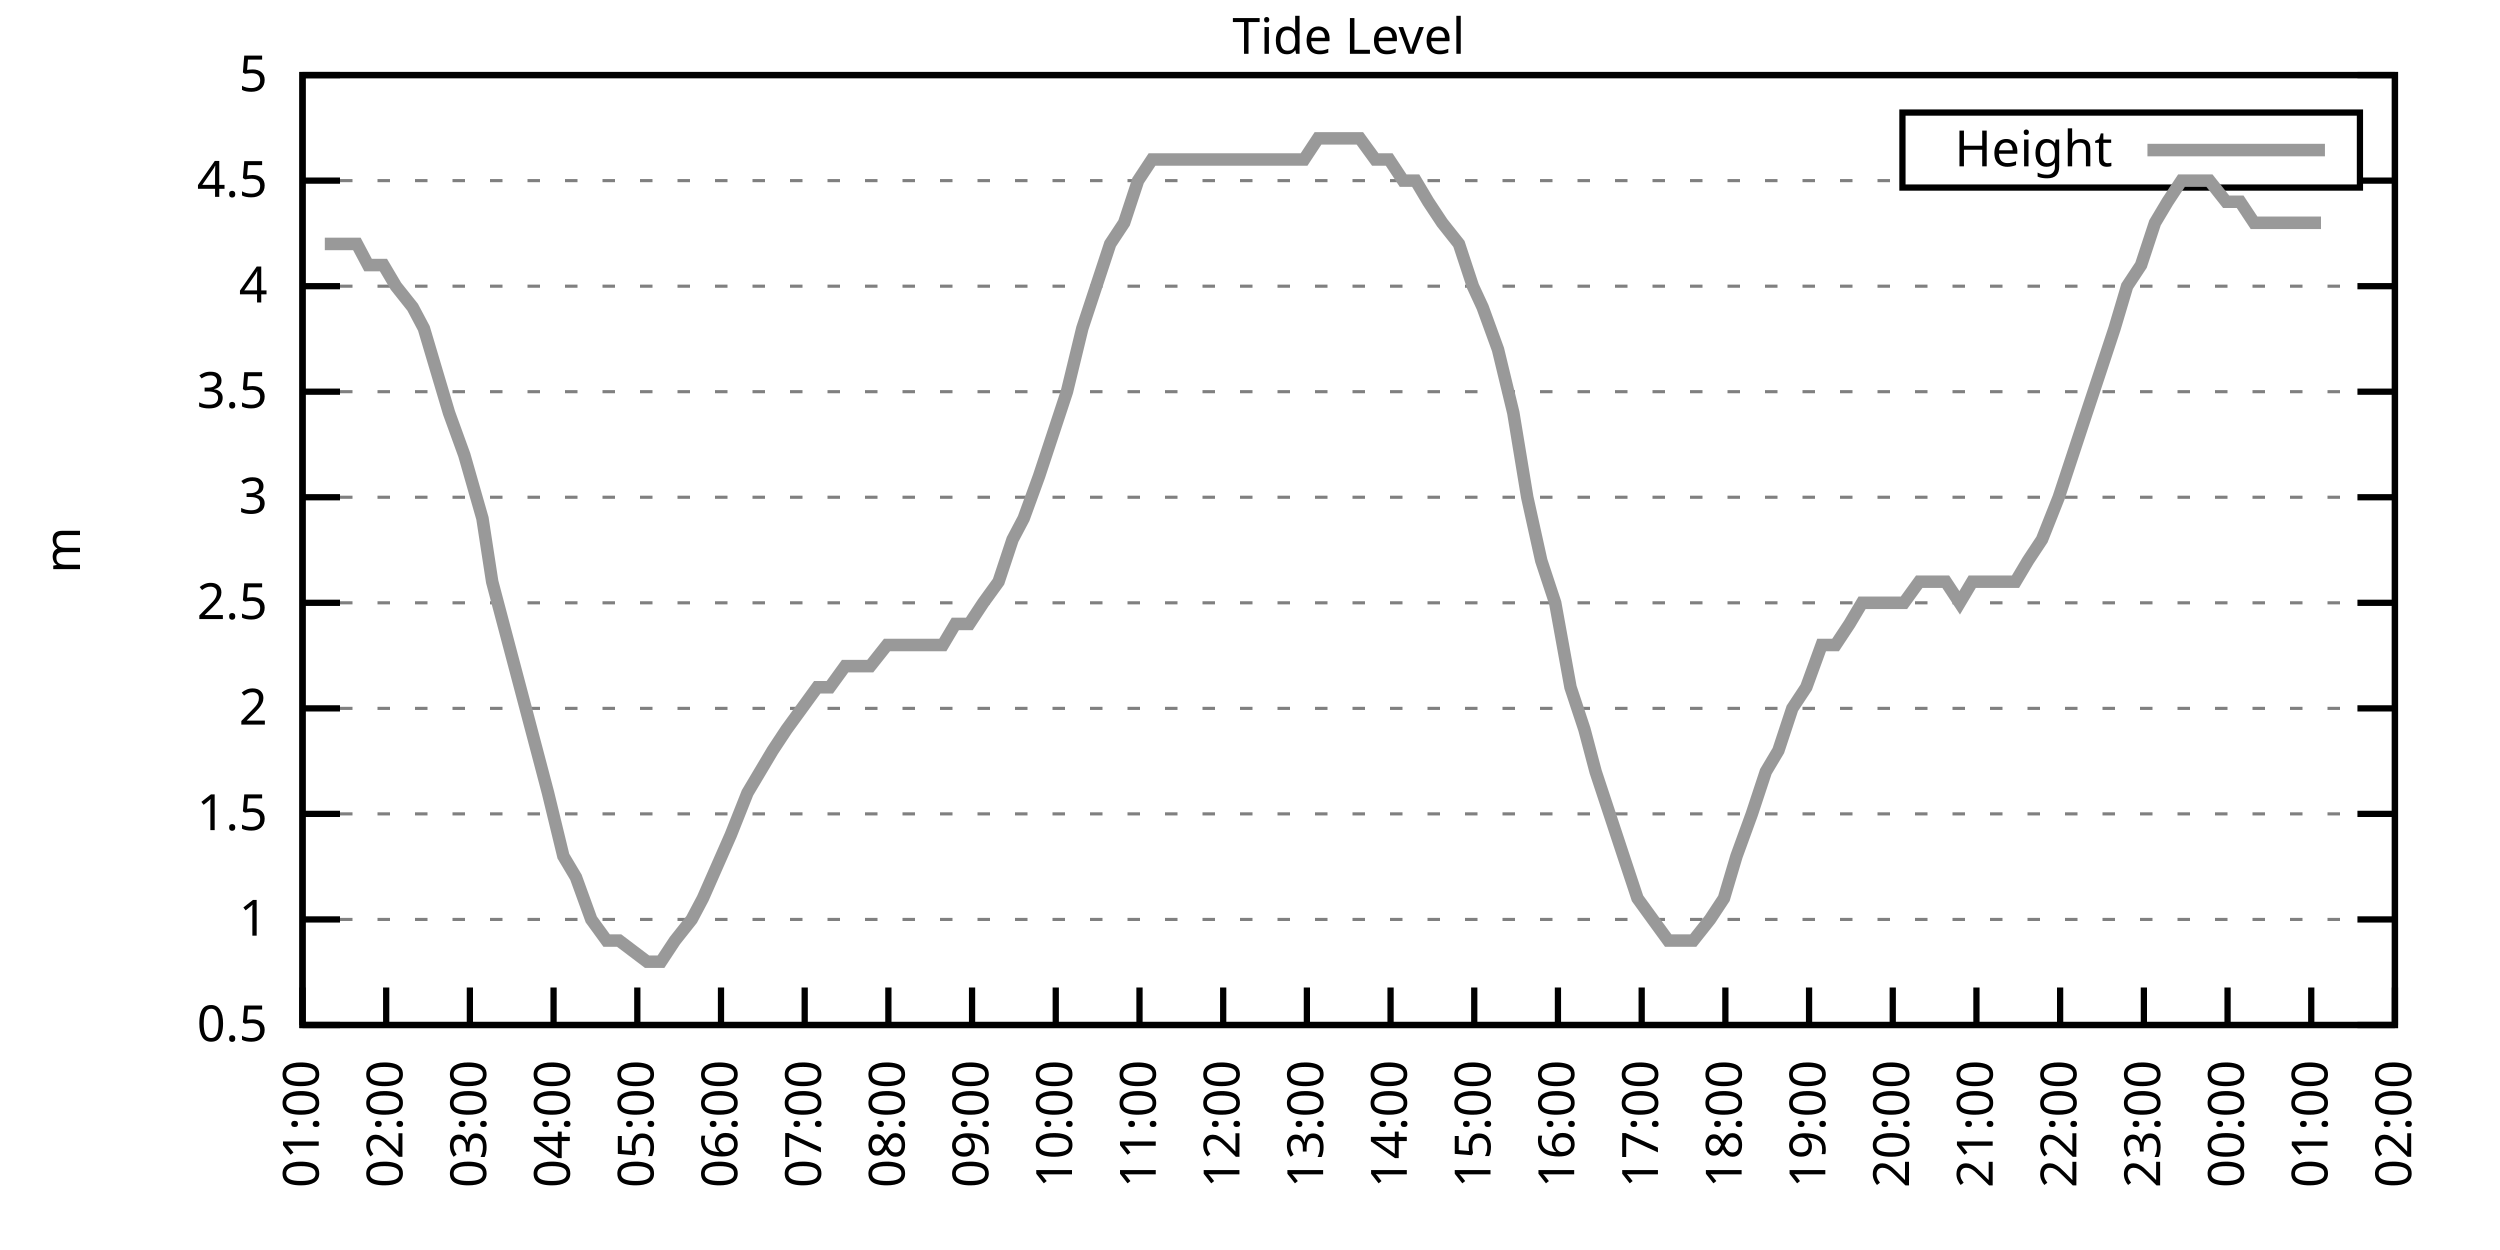
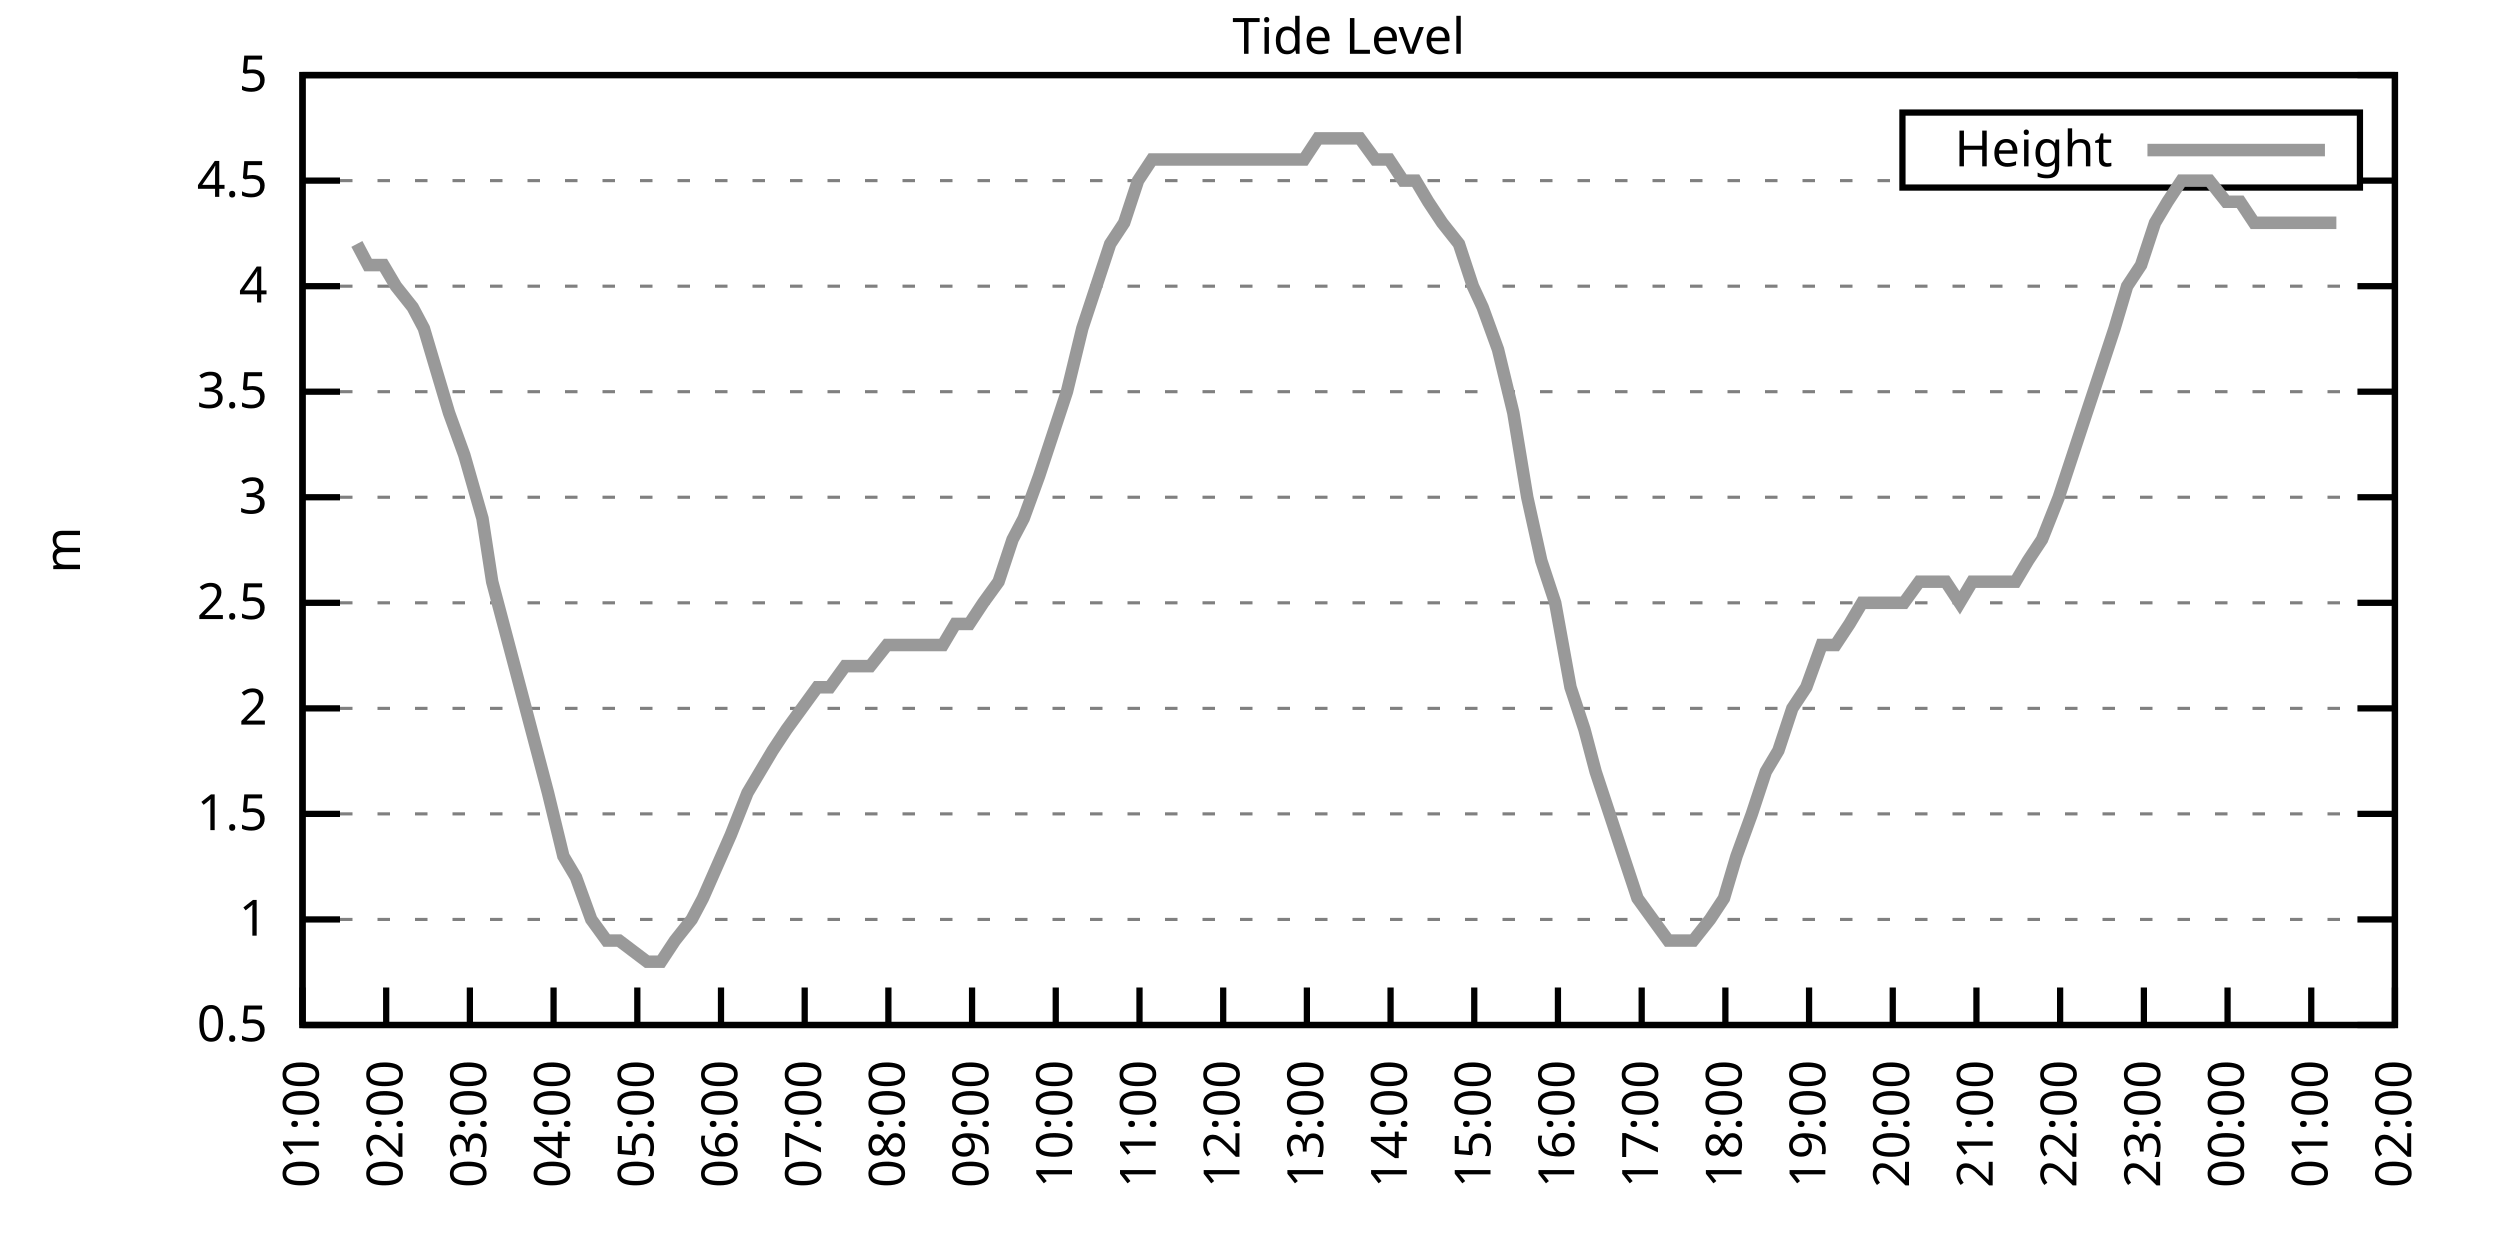
<svg xmlns="http://www.w3.org/2000/svg" xmlns:xlink="http://www.w3.org/1999/xlink" width="400" height="200" viewBox="0 0 400 200">
  <g id="gnuplot_canvas">
    <rect x="0" y="0" width="400" height="200" fill="none" />
    <defs>
      <circle id="gpDot" r="0.5" stroke-width="0.5" stroke="currentColor" />
      <path id="gpPt0" stroke-width="0.333" stroke="currentColor" d="M-1,0 h2 M0,-1 v2" />
      <path id="gpPt1" stroke-width="0.333" stroke="currentColor" d="M-1,-1 L1,1 M1,-1 L-1,1" />
      <path id="gpPt2" stroke-width="0.333" stroke="currentColor" d="M-1,0 L1,0 M0,-1 L0,1 M-1,-1 L1,1 M-1,1 L1,-1" />
      <rect id="gpPt3" stroke-width="0.333" stroke="currentColor" x="-1" y="-1" width="2" height="2" />
      <rect id="gpPt4" stroke-width="0.333" stroke="currentColor" fill="currentColor" x="-1" y="-1" width="2" height="2" />
      <circle id="gpPt5" stroke-width="0.333" stroke="currentColor" cx="0" cy="0" r="1" />
      <use xlink:href="#gpPt5" id="gpPt6" fill="currentColor" stroke="none" />
      <path id="gpPt7" stroke-width="0.333" stroke="currentColor" d="M0,-1.33 L-1.33,0.67 L1.33,0.67 z" />
      <use xlink:href="#gpPt7" id="gpPt8" fill="currentColor" stroke="none" />
      <use xlink:href="#gpPt7" id="gpPt9" stroke="currentColor" transform="rotate(180)" />
      <use xlink:href="#gpPt9" id="gpPt10" fill="currentColor" stroke="none" />
      <use xlink:href="#gpPt3" id="gpPt11" stroke="currentColor" transform="rotate(45)" />
      <use xlink:href="#gpPt11" id="gpPt12" fill="currentColor" stroke="none" />
      <path id="gpPt13" stroke-width="0.333" stroke="currentColor" d="M0,1.330 L1.265,0.411 L0.782,-1.067 L-0.782,-1.076 L-1.265,0.411 z" />
      <use xlink:href="#gpPt13" id="gpPt14" fill="currentColor" stroke="none" />
      <filter id="textbox" filterUnits="objectBoundingBox" x="0" y="0" height="1" width="1">
        <feFlood flood-color="white" flood-opacity="1" result="bgnd" />
        <feComposite in="SourceGraphic" in2="bgnd" operator="atop" />
      </filter>
      <filter id="greybox" filterUnits="objectBoundingBox" x="0" y="0" height="1" width="1">
        <feFlood flood-color="lightgrey" flood-opacity="1" result="grey" />
        <feComposite in="SourceGraphic" in2="grey" operator="atop" />
      </filter>
    </defs>
    <g fill="none" color="white" stroke="currentColor" stroke-width="1.00" stroke-linecap="butt" stroke-linejoin="miter">
</g>
    <g fill="none" color="black" stroke="currentColor" stroke-width="1.00" stroke-linecap="butt" stroke-linejoin="miter">
      <g stroke="none" shape-rendering="crispEdges">
        <polygon fill="rgb(255, 255, 255)" points="48.40,164.00 383.18,164.00 383.18,12.02 48.40,12.02 " />
      </g>
    </g>
    <g fill="none" color="black" stroke="currentColor" stroke-width="1.00" stroke-linecap="butt" stroke-linejoin="miter">
</g>
    <g fill="none" color="black" stroke="black" stroke-width="0.50" stroke-linecap="butt" stroke-linejoin="miter">
</g>
    <g fill="none" color="gray" stroke="currentColor" stroke-width="0.50" stroke-linecap="butt" stroke-linejoin="miter">
      <path stroke="gray" stroke-dasharray="2,4" class="gridline" d="M48.40,164.00 L383.19,164.00  " />
    </g>
    <g fill="none" color="gray" stroke="gray" stroke-width="1.00" stroke-linecap="butt" stroke-linejoin="miter">
</g>
    <g fill="none" color="black" stroke="currentColor" stroke-width="1.00" stroke-linecap="butt" stroke-linejoin="miter">
      <path stroke="black" d="M48.40,164.00 L54.40,164.00 M383.19,164.00 L377.19,164.00  " />
      <g transform="translate(42.80,166.60)" stroke="none" fill="black" font-family="Sans" font-size="8.00" text-anchor="end">
        <text>
          <tspan font-family="Sans"> 0.5</tspan>
        </text>
      </g>
    </g>
    <g fill="none" color="black" stroke="currentColor" stroke-width="1.00" stroke-linecap="butt" stroke-linejoin="miter">
</g>
    <g fill="none" color="black" stroke="black" stroke-width="0.50" stroke-linecap="butt" stroke-linejoin="miter">
</g>
    <g fill="none" color="gray" stroke="currentColor" stroke-width="0.50" stroke-linecap="butt" stroke-linejoin="miter">
      <path stroke="gray" stroke-dasharray="2,4" class="gridline" d="M48.40,147.11 L383.19,147.11  " />
    </g>
    <g fill="none" color="gray" stroke="gray" stroke-width="1.00" stroke-linecap="butt" stroke-linejoin="miter">
</g>
    <g fill="none" color="black" stroke="currentColor" stroke-width="1.00" stroke-linecap="butt" stroke-linejoin="miter">
      <path stroke="black" d="M48.40,147.11 L54.40,147.11 M383.19,147.11 L377.19,147.11  " />
      <g transform="translate(42.80,149.71)" stroke="none" fill="black" font-family="Sans" font-size="8.00" text-anchor="end">
        <text>
          <tspan font-family="Sans"> 1</tspan>
        </text>
      </g>
    </g>
    <g fill="none" color="black" stroke="currentColor" stroke-width="1.00" stroke-linecap="butt" stroke-linejoin="miter">
</g>
    <g fill="none" color="black" stroke="black" stroke-width="0.50" stroke-linecap="butt" stroke-linejoin="miter">
</g>
    <g fill="none" color="gray" stroke="currentColor" stroke-width="0.50" stroke-linecap="butt" stroke-linejoin="miter">
      <path stroke="gray" stroke-dasharray="2,4" class="gridline" d="M48.40,130.22 L383.19,130.22  " />
    </g>
    <g fill="none" color="gray" stroke="gray" stroke-width="1.00" stroke-linecap="butt" stroke-linejoin="miter">
</g>
    <g fill="none" color="black" stroke="currentColor" stroke-width="1.00" stroke-linecap="butt" stroke-linejoin="miter">
      <path stroke="black" d="M48.40,130.22 L54.40,130.22 M383.19,130.22 L377.19,130.22  " />
      <g transform="translate(42.80,132.82)" stroke="none" fill="black" font-family="Sans" font-size="8.00" text-anchor="end">
        <text>
          <tspan font-family="Sans"> 1.5</tspan>
        </text>
      </g>
    </g>
    <g fill="none" color="black" stroke="currentColor" stroke-width="1.00" stroke-linecap="butt" stroke-linejoin="miter">
</g>
    <g fill="none" color="black" stroke="black" stroke-width="0.50" stroke-linecap="butt" stroke-linejoin="miter">
</g>
    <g fill="none" color="gray" stroke="currentColor" stroke-width="0.50" stroke-linecap="butt" stroke-linejoin="miter">
      <path stroke="gray" stroke-dasharray="2,4" class="gridline" d="M48.40,113.34 L383.19,113.34  " />
    </g>
    <g fill="none" color="gray" stroke="gray" stroke-width="1.00" stroke-linecap="butt" stroke-linejoin="miter">
</g>
    <g fill="none" color="black" stroke="currentColor" stroke-width="1.00" stroke-linecap="butt" stroke-linejoin="miter">
      <path stroke="black" d="M48.40,113.34 L54.40,113.34 M383.19,113.34 L377.19,113.34  " />
      <g transform="translate(42.80,115.94)" stroke="none" fill="black" font-family="Sans" font-size="8.00" text-anchor="end">
        <text>
          <tspan font-family="Sans"> 2</tspan>
        </text>
      </g>
    </g>
    <g fill="none" color="black" stroke="currentColor" stroke-width="1.00" stroke-linecap="butt" stroke-linejoin="miter">
</g>
    <g fill="none" color="black" stroke="black" stroke-width="0.50" stroke-linecap="butt" stroke-linejoin="miter">
</g>
    <g fill="none" color="gray" stroke="currentColor" stroke-width="0.50" stroke-linecap="butt" stroke-linejoin="miter">
      <path stroke="gray" stroke-dasharray="2,4" class="gridline" d="M48.40,96.45 L383.19,96.45  " />
    </g>
    <g fill="none" color="gray" stroke="gray" stroke-width="1.00" stroke-linecap="butt" stroke-linejoin="miter">
</g>
    <g fill="none" color="black" stroke="currentColor" stroke-width="1.00" stroke-linecap="butt" stroke-linejoin="miter">
      <path stroke="black" d="M48.40,96.45 L54.40,96.45 M383.19,96.45 L377.19,96.45  " />
      <g transform="translate(42.80,99.05)" stroke="none" fill="black" font-family="Sans" font-size="8.00" text-anchor="end">
        <text>
          <tspan font-family="Sans"> 2.5</tspan>
        </text>
      </g>
    </g>
    <g fill="none" color="black" stroke="currentColor" stroke-width="1.00" stroke-linecap="butt" stroke-linejoin="miter">
</g>
    <g fill="none" color="black" stroke="black" stroke-width="0.50" stroke-linecap="butt" stroke-linejoin="miter">
</g>
    <g fill="none" color="gray" stroke="currentColor" stroke-width="0.50" stroke-linecap="butt" stroke-linejoin="miter">
      <path stroke="gray" stroke-dasharray="2,4" class="gridline" d="M48.40,79.56 L383.19,79.56  " />
    </g>
    <g fill="none" color="gray" stroke="gray" stroke-width="1.00" stroke-linecap="butt" stroke-linejoin="miter">
</g>
    <g fill="none" color="black" stroke="currentColor" stroke-width="1.00" stroke-linecap="butt" stroke-linejoin="miter">
      <path stroke="black" d="M48.40,79.56 L54.40,79.56 M383.19,79.56 L377.19,79.56  " />
      <g transform="translate(42.80,82.16)" stroke="none" fill="black" font-family="Sans" font-size="8.00" text-anchor="end">
        <text>
          <tspan font-family="Sans"> 3</tspan>
        </text>
      </g>
    </g>
    <g fill="none" color="black" stroke="currentColor" stroke-width="1.00" stroke-linecap="butt" stroke-linejoin="miter">
</g>
    <g fill="none" color="black" stroke="black" stroke-width="0.50" stroke-linecap="butt" stroke-linejoin="miter">
</g>
    <g fill="none" color="gray" stroke="currentColor" stroke-width="0.50" stroke-linecap="butt" stroke-linejoin="miter">
      <path stroke="gray" stroke-dasharray="2,4" class="gridline" d="M48.40,62.67 L383.19,62.67  " />
    </g>
    <g fill="none" color="gray" stroke="gray" stroke-width="1.00" stroke-linecap="butt" stroke-linejoin="miter">
</g>
    <g fill="none" color="black" stroke="currentColor" stroke-width="1.00" stroke-linecap="butt" stroke-linejoin="miter">
      <path stroke="black" d="M48.40,62.67 L54.40,62.67 M383.19,62.67 L377.19,62.67  " />
      <g transform="translate(42.80,65.27)" stroke="none" fill="black" font-family="Sans" font-size="8.00" text-anchor="end">
        <text>
          <tspan font-family="Sans"> 3.5</tspan>
        </text>
      </g>
    </g>
    <g fill="none" color="black" stroke="currentColor" stroke-width="1.00" stroke-linecap="butt" stroke-linejoin="miter">
</g>
    <g fill="none" color="black" stroke="black" stroke-width="0.50" stroke-linecap="butt" stroke-linejoin="miter">
</g>
    <g fill="none" color="gray" stroke="currentColor" stroke-width="0.50" stroke-linecap="butt" stroke-linejoin="miter">
      <path stroke="gray" stroke-dasharray="2,4" class="gridline" d="M48.40,45.79 L383.19,45.79  " />
    </g>
    <g fill="none" color="gray" stroke="gray" stroke-width="1.00" stroke-linecap="butt" stroke-linejoin="miter">
</g>
    <g fill="none" color="black" stroke="currentColor" stroke-width="1.00" stroke-linecap="butt" stroke-linejoin="miter">
      <path stroke="black" d="M48.40,45.79 L54.40,45.79 M383.19,45.79 L377.19,45.79  " />
      <g transform="translate(42.80,48.39)" stroke="none" fill="black" font-family="Sans" font-size="8.00" text-anchor="end">
        <text>
          <tspan font-family="Sans"> 4</tspan>
        </text>
      </g>
    </g>
    <g fill="none" color="black" stroke="currentColor" stroke-width="1.00" stroke-linecap="butt" stroke-linejoin="miter">
</g>
    <g fill="none" color="black" stroke="black" stroke-width="0.50" stroke-linecap="butt" stroke-linejoin="miter">
</g>
    <g fill="none" color="gray" stroke="currentColor" stroke-width="0.50" stroke-linecap="butt" stroke-linejoin="miter">
      <path stroke="gray" stroke-dasharray="2,4" class="gridline" d="M48.40,28.90 L304.39,28.90 M377.59,28.90 L383.19,28.90  " />
    </g>
    <g fill="none" color="gray" stroke="gray" stroke-width="1.00" stroke-linecap="butt" stroke-linejoin="miter">
</g>
    <g fill="none" color="black" stroke="currentColor" stroke-width="1.00" stroke-linecap="butt" stroke-linejoin="miter">
      <path stroke="black" d="M48.40,28.90 L54.40,28.90 M383.19,28.90 L377.19,28.90  " />
      <g transform="translate(42.80,31.50)" stroke="none" fill="black" font-family="Sans" font-size="8.00" text-anchor="end">
        <text>
          <tspan font-family="Sans"> 4.5</tspan>
        </text>
      </g>
    </g>
    <g fill="none" color="black" stroke="currentColor" stroke-width="1.00" stroke-linecap="butt" stroke-linejoin="miter">
</g>
    <g fill="none" color="black" stroke="black" stroke-width="0.50" stroke-linecap="butt" stroke-linejoin="miter">
</g>
    <g fill="none" color="gray" stroke="currentColor" stroke-width="0.50" stroke-linecap="butt" stroke-linejoin="miter">
      <path stroke="gray" stroke-dasharray="2,4" class="gridline" d="M48.40,12.01 L383.19,12.01  " />
    </g>
    <g fill="none" color="gray" stroke="gray" stroke-width="1.00" stroke-linecap="butt" stroke-linejoin="miter">
</g>
    <g fill="none" color="black" stroke="currentColor" stroke-width="1.00" stroke-linecap="butt" stroke-linejoin="miter">
      <path stroke="black" d="M48.40,12.01 L54.40,12.01 M383.19,12.01 L377.19,12.01  " />
      <g transform="translate(42.80,14.61)" stroke="none" fill="black" font-family="Sans" font-size="8.00" text-anchor="end">
        <text>
          <tspan font-family="Sans"> 5</tspan>
        </text>
      </g>
    </g>
    <g fill="none" color="black" stroke="currentColor" stroke-width="1.00" stroke-linecap="butt" stroke-linejoin="miter">
      <path stroke="black" d="M48.40,164.00 L48.40,158.00  " />
      <g transform="translate(51.00,169.60) rotate(270.00)" stroke="none" fill="black" font-family="Sans" font-size="8.00" text-anchor="end">
        <text>
          <tspan font-family="Sans">01:00</tspan>
        </text>
      </g>
    </g>
    <g fill="none" color="black" stroke="currentColor" stroke-width="1.00" stroke-linecap="butt" stroke-linejoin="miter">
      <path stroke="black" d="M61.79,164.00 L61.79,158.00  " />
      <g transform="translate(64.39,169.60) rotate(270.00)" stroke="none" fill="black" font-family="Sans" font-size="8.00" text-anchor="end">
        <text>
          <tspan font-family="Sans">02:00</tspan>
        </text>
      </g>
    </g>
    <g fill="none" color="black" stroke="currentColor" stroke-width="1.00" stroke-linecap="butt" stroke-linejoin="miter">
      <path stroke="black" d="M75.18,164.00 L75.18,158.00  " />
      <g transform="translate(77.78,169.60) rotate(270.00)" stroke="none" fill="black" font-family="Sans" font-size="8.00" text-anchor="end">
        <text>
          <tspan font-family="Sans">03:00</tspan>
        </text>
      </g>
    </g>
    <g fill="none" color="black" stroke="currentColor" stroke-width="1.00" stroke-linecap="butt" stroke-linejoin="miter">
      <path stroke="black" d="M88.57,164.00 L88.57,158.00  " />
      <g transform="translate(91.17,169.60) rotate(270.00)" stroke="none" fill="black" font-family="Sans" font-size="8.00" text-anchor="end">
        <text>
          <tspan font-family="Sans">04:00</tspan>
        </text>
      </g>
    </g>
    <g fill="none" color="black" stroke="currentColor" stroke-width="1.00" stroke-linecap="butt" stroke-linejoin="miter">
      <path stroke="black" d="M101.97,164.00 L101.97,158.00  " />
      <g transform="translate(104.57,169.60) rotate(270.00)" stroke="none" fill="black" font-family="Sans" font-size="8.00" text-anchor="end">
        <text>
          <tspan font-family="Sans">05:00</tspan>
        </text>
      </g>
    </g>
    <g fill="none" color="black" stroke="currentColor" stroke-width="1.00" stroke-linecap="butt" stroke-linejoin="miter">
      <path stroke="black" d="M115.36,164.00 L115.36,158.00  " />
      <g transform="translate(117.96,169.60) rotate(270.00)" stroke="none" fill="black" font-family="Sans" font-size="8.00" text-anchor="end">
        <text>
          <tspan font-family="Sans">06:00</tspan>
        </text>
      </g>
    </g>
    <g fill="none" color="black" stroke="currentColor" stroke-width="1.00" stroke-linecap="butt" stroke-linejoin="miter">
      <path stroke="black" d="M128.75,164.00 L128.75,158.00  " />
      <g transform="translate(131.35,169.60) rotate(270.00)" stroke="none" fill="black" font-family="Sans" font-size="8.00" text-anchor="end">
        <text>
          <tspan font-family="Sans">07:00</tspan>
        </text>
      </g>
    </g>
    <g fill="none" color="black" stroke="currentColor" stroke-width="1.00" stroke-linecap="butt" stroke-linejoin="miter">
      <path stroke="black" d="M142.14,164.00 L142.14,158.00  " />
      <g transform="translate(144.74,169.60) rotate(270.00)" stroke="none" fill="black" font-family="Sans" font-size="8.00" text-anchor="end">
        <text>
          <tspan font-family="Sans">08:00</tspan>
        </text>
      </g>
    </g>
    <g fill="none" color="black" stroke="currentColor" stroke-width="1.00" stroke-linecap="butt" stroke-linejoin="miter">
      <path stroke="black" d="M155.53,164.00 L155.53,158.00  " />
      <g transform="translate(158.13,169.60) rotate(270.00)" stroke="none" fill="black" font-family="Sans" font-size="8.00" text-anchor="end">
        <text>
          <tspan font-family="Sans">09:00</tspan>
        </text>
      </g>
    </g>
    <g fill="none" color="black" stroke="currentColor" stroke-width="1.00" stroke-linecap="butt" stroke-linejoin="miter">
      <path stroke="black" d="M168.92,164.00 L168.92,158.00  " />
      <g transform="translate(171.52,169.60) rotate(270.00)" stroke="none" fill="black" font-family="Sans" font-size="8.00" text-anchor="end">
        <text>
          <tspan font-family="Sans">10:00</tspan>
        </text>
      </g>
    </g>
    <g fill="none" color="black" stroke="currentColor" stroke-width="1.00" stroke-linecap="butt" stroke-linejoin="miter">
      <path stroke="black" d="M182.32,164.00 L182.32,158.00  " />
      <g transform="translate(184.92,169.60) rotate(270.00)" stroke="none" fill="black" font-family="Sans" font-size="8.00" text-anchor="end">
        <text>
          <tspan font-family="Sans">11:00</tspan>
        </text>
      </g>
    </g>
    <g fill="none" color="black" stroke="currentColor" stroke-width="1.00" stroke-linecap="butt" stroke-linejoin="miter">
      <path stroke="black" d="M195.71,164.00 L195.71,158.00  " />
      <g transform="translate(198.31,169.60) rotate(270.00)" stroke="none" fill="black" font-family="Sans" font-size="8.00" text-anchor="end">
        <text>
          <tspan font-family="Sans">12:00</tspan>
        </text>
      </g>
    </g>
    <g fill="none" color="black" stroke="currentColor" stroke-width="1.00" stroke-linecap="butt" stroke-linejoin="miter">
      <path stroke="black" d="M209.10,164.00 L209.10,158.00  " />
      <g transform="translate(211.70,169.60) rotate(270.00)" stroke="none" fill="black" font-family="Sans" font-size="8.00" text-anchor="end">
        <text>
          <tspan font-family="Sans">13:00</tspan>
        </text>
      </g>
    </g>
    <g fill="none" color="black" stroke="currentColor" stroke-width="1.00" stroke-linecap="butt" stroke-linejoin="miter">
      <path stroke="black" d="M222.49,164.00 L222.49,158.00  " />
      <g transform="translate(225.09,169.60) rotate(270.00)" stroke="none" fill="black" font-family="Sans" font-size="8.00" text-anchor="end">
        <text>
          <tspan font-family="Sans">14:00</tspan>
        </text>
      </g>
    </g>
    <g fill="none" color="black" stroke="currentColor" stroke-width="1.00" stroke-linecap="butt" stroke-linejoin="miter">
      <path stroke="black" d="M235.88,164.00 L235.88,158.00  " />
      <g transform="translate(238.48,169.60) rotate(270.00)" stroke="none" fill="black" font-family="Sans" font-size="8.00" text-anchor="end">
        <text>
          <tspan font-family="Sans">15:00</tspan>
        </text>
      </g>
    </g>
    <g fill="none" color="black" stroke="currentColor" stroke-width="1.00" stroke-linecap="butt" stroke-linejoin="miter">
      <path stroke="black" d="M249.27,164.00 L249.27,158.00  " />
      <g transform="translate(251.87,169.60) rotate(270.00)" stroke="none" fill="black" font-family="Sans" font-size="8.00" text-anchor="end">
        <text>
          <tspan font-family="Sans">16:00</tspan>
        </text>
      </g>
    </g>
    <g fill="none" color="black" stroke="currentColor" stroke-width="1.00" stroke-linecap="butt" stroke-linejoin="miter">
      <path stroke="black" d="M262.67,164.00 L262.67,158.00  " />
      <g transform="translate(265.27,169.60) rotate(270.00)" stroke="none" fill="black" font-family="Sans" font-size="8.00" text-anchor="end">
        <text>
          <tspan font-family="Sans">17:00</tspan>
        </text>
      </g>
    </g>
    <g fill="none" color="black" stroke="currentColor" stroke-width="1.00" stroke-linecap="butt" stroke-linejoin="miter">
      <path stroke="black" d="M276.06,164.00 L276.06,158.00  " />
      <g transform="translate(278.66,169.60) rotate(270.00)" stroke="none" fill="black" font-family="Sans" font-size="8.00" text-anchor="end">
        <text>
          <tspan font-family="Sans">18:00</tspan>
        </text>
      </g>
    </g>
    <g fill="none" color="black" stroke="currentColor" stroke-width="1.00" stroke-linecap="butt" stroke-linejoin="miter">
      <path stroke="black" d="M289.45,164.00 L289.45,158.00  " />
      <g transform="translate(292.05,169.60) rotate(270.00)" stroke="none" fill="black" font-family="Sans" font-size="8.00" text-anchor="end">
        <text>
          <tspan font-family="Sans">19:00</tspan>
        </text>
      </g>
    </g>
    <g fill="none" color="black" stroke="currentColor" stroke-width="1.00" stroke-linecap="butt" stroke-linejoin="miter">
      <path stroke="black" d="M302.84,164.00 L302.84,158.00  " />
      <g transform="translate(305.44,169.60) rotate(270.00)" stroke="none" fill="black" font-family="Sans" font-size="8.00" text-anchor="end">
        <text>
          <tspan font-family="Sans">20:00</tspan>
        </text>
      </g>
    </g>
    <g fill="none" color="black" stroke="currentColor" stroke-width="1.00" stroke-linecap="butt" stroke-linejoin="miter">
      <path stroke="black" d="M316.23,164.00 L316.23,158.00  " />
      <g transform="translate(318.83,169.60) rotate(270.00)" stroke="none" fill="black" font-family="Sans" font-size="8.00" text-anchor="end">
        <text>
          <tspan font-family="Sans">21:00</tspan>
        </text>
      </g>
    </g>
    <g fill="none" color="black" stroke="currentColor" stroke-width="1.00" stroke-linecap="butt" stroke-linejoin="miter">
      <path stroke="black" d="M329.62,164.00 L329.62,158.00  " />
      <g transform="translate(332.22,169.60) rotate(270.00)" stroke="none" fill="black" font-family="Sans" font-size="8.00" text-anchor="end">
        <text>
          <tspan font-family="Sans">22:00</tspan>
        </text>
      </g>
    </g>
    <g fill="none" color="black" stroke="currentColor" stroke-width="1.00" stroke-linecap="butt" stroke-linejoin="miter">
      <path stroke="black" d="M343.02,164.00 L343.02,158.00  " />
      <g transform="translate(345.62,169.60) rotate(270.00)" stroke="none" fill="black" font-family="Sans" font-size="8.00" text-anchor="end">
        <text>
          <tspan font-family="Sans">23:00</tspan>
        </text>
      </g>
    </g>
    <g fill="none" color="black" stroke="currentColor" stroke-width="1.00" stroke-linecap="butt" stroke-linejoin="miter">
      <path stroke="black" d="M356.41,164.00 L356.41,158.00  " />
      <g transform="translate(359.01,169.60) rotate(270.00)" stroke="none" fill="black" font-family="Sans" font-size="8.00" text-anchor="end">
        <text>
          <tspan font-family="Sans">00:00</tspan>
        </text>
      </g>
    </g>
    <g fill="none" color="black" stroke="currentColor" stroke-width="1.00" stroke-linecap="butt" stroke-linejoin="miter">
      <path stroke="black" d="M369.80,164.00 L369.80,158.00  " />
      <g transform="translate(372.40,169.60) rotate(270.00)" stroke="none" fill="black" font-family="Sans" font-size="8.00" text-anchor="end">
        <text>
          <tspan font-family="Sans">01:00</tspan>
        </text>
      </g>
    </g>
    <g fill="none" color="black" stroke="currentColor" stroke-width="1.00" stroke-linecap="butt" stroke-linejoin="miter">
      <path stroke="black" d="M383.19,164.00 L383.19,158.00  " />
      <g transform="translate(385.79,169.60) rotate(270.00)" stroke="none" fill="black" font-family="Sans" font-size="8.00" text-anchor="end">
        <text>
          <tspan font-family="Sans">02:00</tspan>
        </text>
      </g>
    </g>
    <g fill="none" color="black" stroke="currentColor" stroke-width="1.00" stroke-linecap="butt" stroke-linejoin="miter">
</g>
    <g fill="none" color="black" stroke="currentColor" stroke-width="1.00" stroke-linecap="butt" stroke-linejoin="miter">
      <path stroke="black" d="M48.40,12.01 L48.40,164.00 L383.19,164.00 L383.19,12.01 L48.40,12.01 Z  " />
    </g>
    <g fill="none" color="black" stroke="currentColor" stroke-width="1.00" stroke-linecap="butt" stroke-linejoin="miter">
</g>
    <g fill="none" color="black" stroke="currentColor" stroke-width="1.00" stroke-linecap="butt" stroke-linejoin="miter">
      <path stroke="black" d="M304.39,30.01 L304.39,18.01 L377.59,18.01 L377.59,30.01 L304.39,30.01 Z  " />
    </g>
    <g id="Tide_level_plot_1">
      <g fill="none" color="white" stroke="black" stroke-width="2.00" stroke-linecap="butt" stroke-linejoin="miter">
</g>
      <g fill="none" color="black" stroke="currentColor" stroke-width="2.00" stroke-linecap="butt" stroke-linejoin="miter">
        <g transform="translate(337.99,26.61)" stroke="none" fill="black" font-family="Sans" font-size="8.00" text-anchor="end">
          <text>
            <tspan font-family="Sans">Height</tspan>
          </text>
        </g>
      </g>
      <g fill="none" color="black" stroke="currentColor" stroke-width="2.00" stroke-linecap="butt" stroke-linejoin="miter">
-         <path stroke="rgb(153, 153, 153)" d="M343.59,24.01 L371.99,24.01 M51.97,39.03 L54.43,39.03 L57.10,39.03 L58.89,42.41 L61.35,42.41 L63.35,45.79   L66.03,49.16 L67.82,52.54 L69.83,59.30 L71.84,66.05 L74.29,72.81 L77.19,82.94 L78.75,93.07 L81.43,103.20   L83.22,109.96 L85.90,120.09 L87.68,126.85 L90.14,136.98 L92.15,140.36 L94.60,147.11 L97.06,150.49 L99.06,150.49   L103.53,153.87 L105.76,153.87 L107.99,150.49 L110.67,147.11 L112.46,143.73 L116.92,133.60 L119.60,126.85 L121.61,123.47   L123.62,120.09 L125.85,116.71 L130.76,109.96 L132.77,109.96 L135.22,106.58 L137.01,106.58 L139.24,106.58 L141.92,103.20   L143.93,103.20 L146.38,103.20 L148.17,103.20 L150.85,103.20 L152.85,99.83 L155.09,99.83 L157.32,96.45 L159.77,93.07   L162.01,86.32 L163.79,82.94 L166.25,76.18 L168.48,69.43 L170.71,62.67 L173.17,52.54 L175.40,45.79 L177.63,39.03   L179.86,35.65 L182.09,28.90 L184.32,25.52 L186.56,25.52 L188.79,25.52 L191.02,25.52 L193.25,25.52 L195.48,25.52   L197.05,25.52 L199.50,25.52 L201.73,25.52 L203.97,25.52 L206.42,25.52 L208.65,25.52 L210.88,22.14 L213.34,22.14   L215.57,22.14 L217.58,22.14 L220.04,25.52 L222.27,25.52 L224.50,28.90 L226.51,28.90 L228.52,32.28 L230.75,35.65   L233.43,39.03 L235.66,45.79 L237.22,49.16 L239.68,55.92 L242.13,66.05 L244.36,79.56 L246.60,89.69 L248.83,96.45   L251.28,109.96 L253.51,116.71 L255.30,123.47 L257.53,130.22 L259.76,136.98 L262.00,143.73 L264.45,147.11 L266.91,150.49   L268.92,150.49 L270.92,150.49 L273.60,147.11 L275.83,143.73 L277.84,136.98 L280.30,130.22 L282.53,123.47 L284.54,120.09   L286.77,113.34 L289.00,109.96 L291.46,103.20 L293.69,103.20 L295.92,99.83 L297.93,96.45 L300.16,96.45 L302.39,96.45   L304.63,96.45 L307.08,93.07 L309.31,93.07 L311.32,93.07 L313.55,96.45 L315.56,93.07 L318.24,93.07 L320.25,93.07   L322.48,93.07 L324.49,89.69 L326.72,86.32 L329.40,79.56 L331.63,72.81 L333.86,66.05 L336.10,59.30 L338.33,52.54   L340.34,45.79 L342.57,42.41 L344.80,35.65 L346.81,32.28 L349.04,28.90 L351.27,28.90 L353.51,28.90 L356.18,32.28   L358.42,32.28 L360.65,35.65 L362.66,35.65 L364.89,35.65 L367.12,35.65 L369.35,35.65 L371.36,35.65  " />
+         <path stroke="rgb(153, 153, 153)" d="M343.59,24.01 L371.99,24.01 M57.10,39.03 L58.89,42.41 L61.35,42.41 L63.35,45.79 L66.03,49.16 L67.82,52.54   L69.83,59.30 L71.84,66.05 L74.29,72.81 L77.19,82.94 L78.75,93.07 L81.43,103.20 L83.22,109.96 L85.90,120.09   L87.68,126.85 L90.14,136.98 L92.15,140.36 L94.60,147.11 L97.06,150.49 L99.06,150.49 L103.53,153.87 L105.76,153.87   L107.99,150.49 L110.67,147.11 L112.46,143.73 L116.92,133.60 L119.60,126.85 L121.61,123.47 L123.62,120.09 L125.85,116.71   L130.76,109.96 L132.77,109.96 L135.22,106.58 L137.01,106.58 L139.24,106.58 L141.92,103.20 L143.93,103.20 L146.38,103.20   L148.17,103.20 L150.85,103.20 L152.85,99.83 L155.09,99.83 L157.32,96.45 L159.77,93.07 L162.01,86.32 L163.79,82.94   L166.25,76.18 L168.48,69.43 L170.71,62.67 L173.17,52.54 L175.40,45.79 L177.63,39.03 L179.86,35.65 L182.09,28.90   L184.32,25.52 L186.56,25.52 L188.79,25.52 L191.02,25.52 L193.25,25.52 L195.48,25.52 L197.05,25.52 L199.50,25.52   L201.73,25.52 L203.97,25.52 L206.42,25.52 L208.65,25.52 L210.88,22.14 L213.34,22.14 L215.57,22.14 L217.58,22.14   L220.04,25.52 L222.27,25.52 L224.50,28.90 L226.51,28.90 L228.52,32.28 L230.75,35.65 L233.43,39.03 L235.66,45.79   L237.22,49.16 L239.68,55.92 L242.13,66.05 L244.36,79.56 L246.60,89.69 L248.83,96.45 L251.28,109.96 L253.51,116.71   L255.30,123.47 L257.53,130.22 L259.76,136.98 L262.00,143.73 L264.45,147.11 L266.91,150.49 L268.92,150.49 L270.92,150.49   L273.60,147.11 L275.83,143.73 L277.84,136.98 L280.30,130.22 L282.53,123.47 L284.54,120.09 L286.77,113.34 L289.00,109.96   L291.46,103.20 L293.69,103.20 L295.92,99.83 L297.93,96.45 L300.16,96.45 L302.39,96.45 L304.63,96.45 L307.08,93.07   L309.31,93.07 L311.32,93.07 L313.55,96.45 L315.56,93.07 L318.24,93.07 L320.25,93.07 L322.48,93.07 L324.49,89.69   L326.72,86.32 L329.40,79.56 L331.63,72.81 L333.86,66.05 L336.10,59.30 L338.33,52.54 L340.34,45.79 L342.57,42.41   L344.80,35.65 L346.81,32.28 L349.04,28.90 L351.27,28.90 L353.51,28.90 L356.18,32.28 L358.42,32.28 L360.65,35.65   L362.66,35.65 L364.89,35.65 L367.12,35.65 L369.35,35.65 L371.36,35.65 L373.82,35.65  " />
      </g>
    </g>
    <g fill="none" color="black" stroke="currentColor" stroke-width="2.00" stroke-linecap="butt" stroke-linejoin="miter">
</g>
    <g fill="none" color="black" stroke="black" stroke-width="1.00" stroke-linecap="butt" stroke-linejoin="miter">
</g>
    <g fill="none" color="black" stroke="currentColor" stroke-width="1.00" stroke-linecap="butt" stroke-linejoin="miter">
      <path stroke="black" d="M48.40,12.01 L48.40,164.00 L383.19,164.00 L383.19,12.01 L48.40,12.01 Z  " />
      <g transform="translate(12.80,88.01) rotate(270.00)" stroke="none" fill="black" font-family="Sans" font-size="8.00" text-anchor="middle">
        <text>
          <tspan font-family="Sans">m</tspan>
        </text>
      </g>
    </g>
    <g fill="none" color="black" stroke="currentColor" stroke-width="1.00" stroke-linecap="butt" stroke-linejoin="miter">
</g>
    <g fill="none" color="black" stroke="currentColor" stroke-width="1.00" stroke-linecap="butt" stroke-linejoin="miter">
      <g transform="translate(215.79,8.61)" stroke="none" fill="black" font-family="Sans" font-size="8.00" text-anchor="middle">
        <text>
          <tspan font-family="Sans">Tide Level</tspan>
        </text>
      </g>
    </g>
    <g fill="none" color="black" stroke="currentColor" stroke-width="1.00" stroke-linecap="butt" stroke-linejoin="miter">
</g>
  </g>
</svg>
